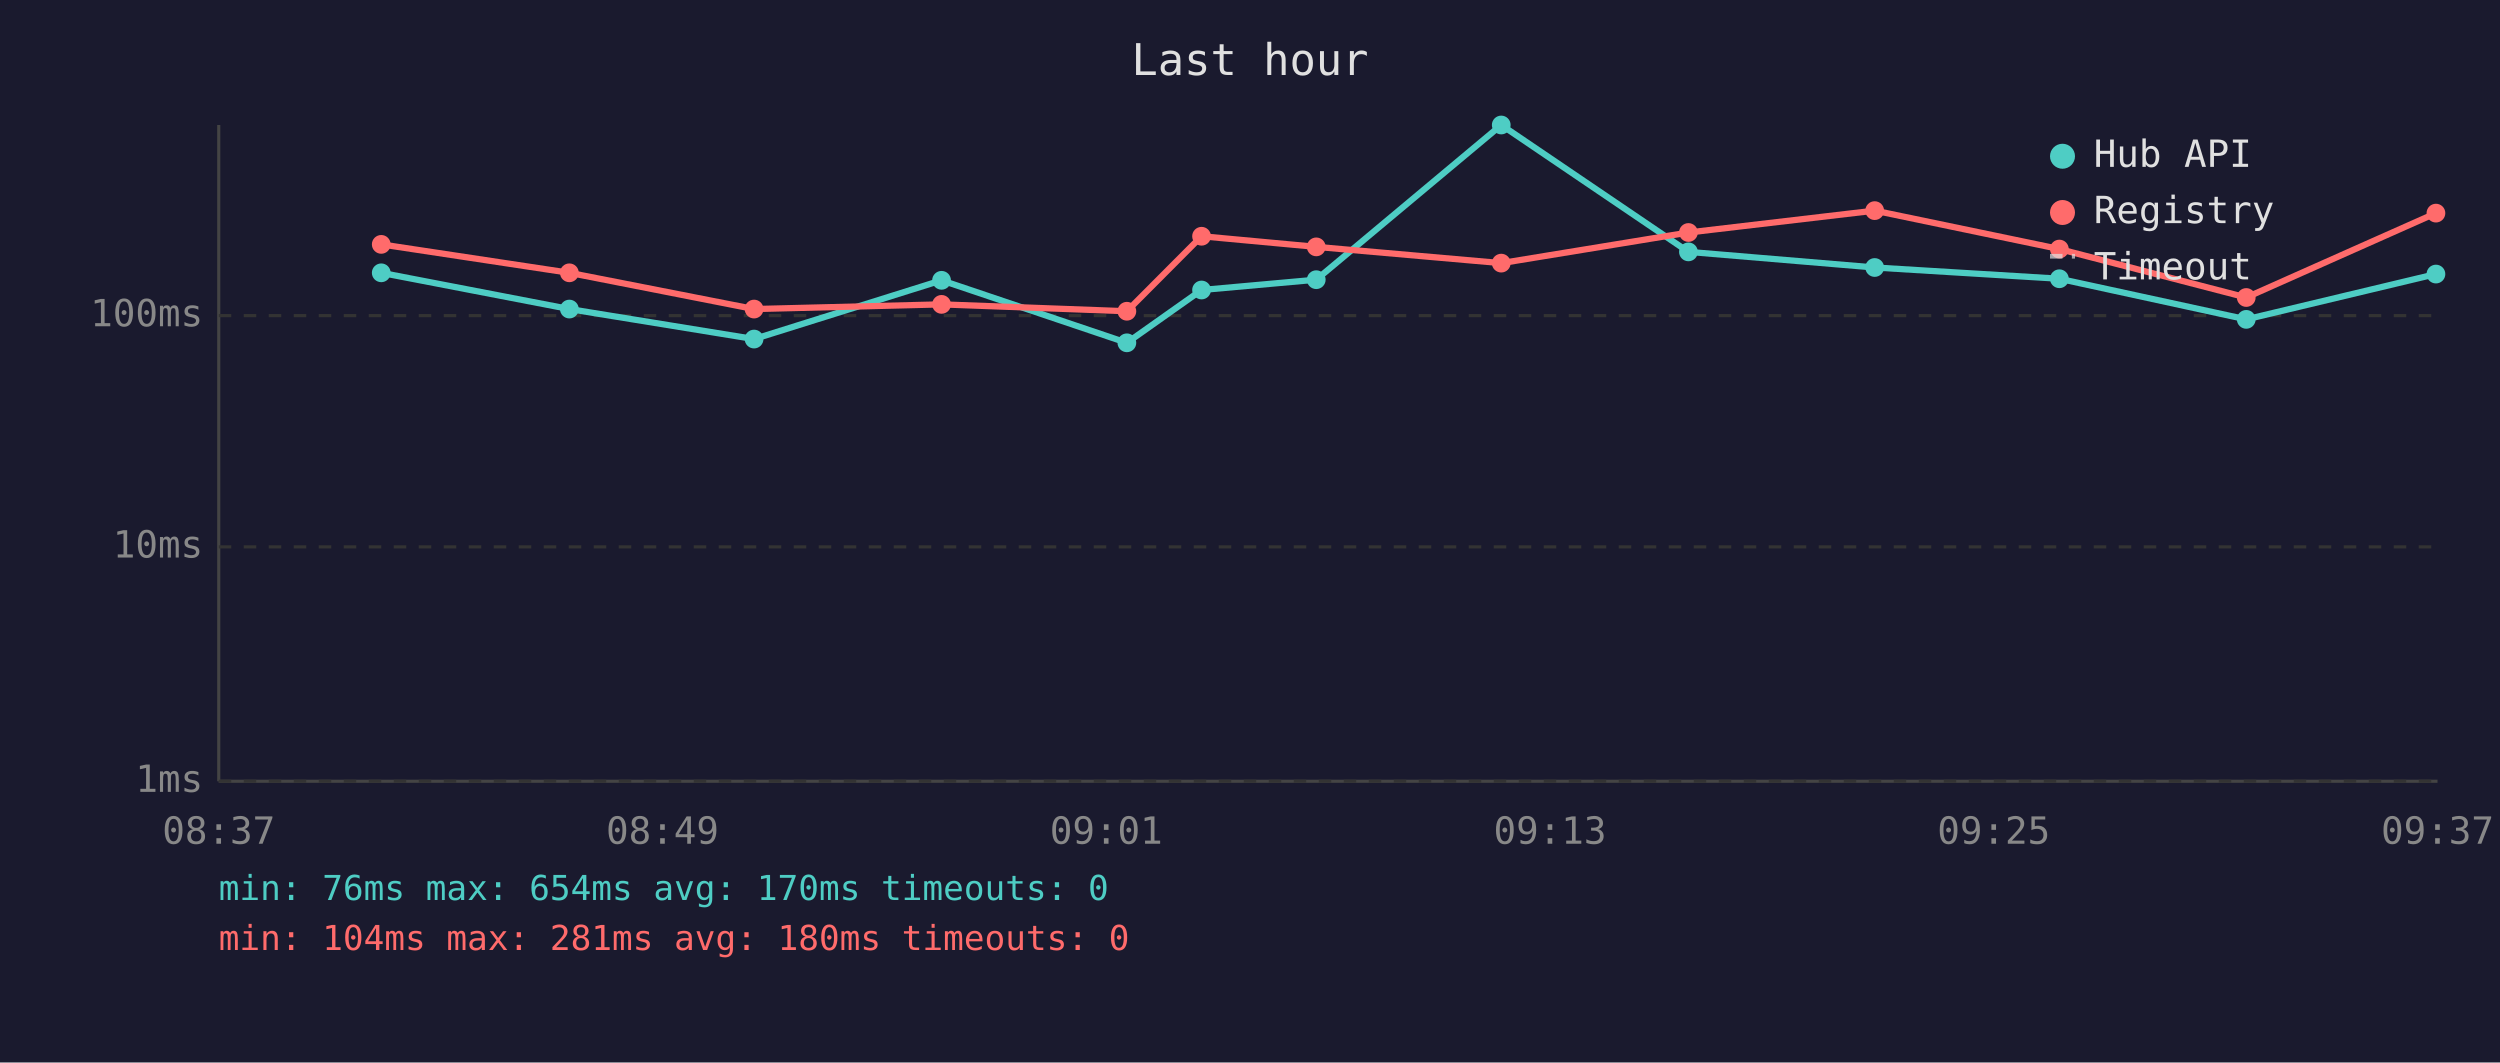
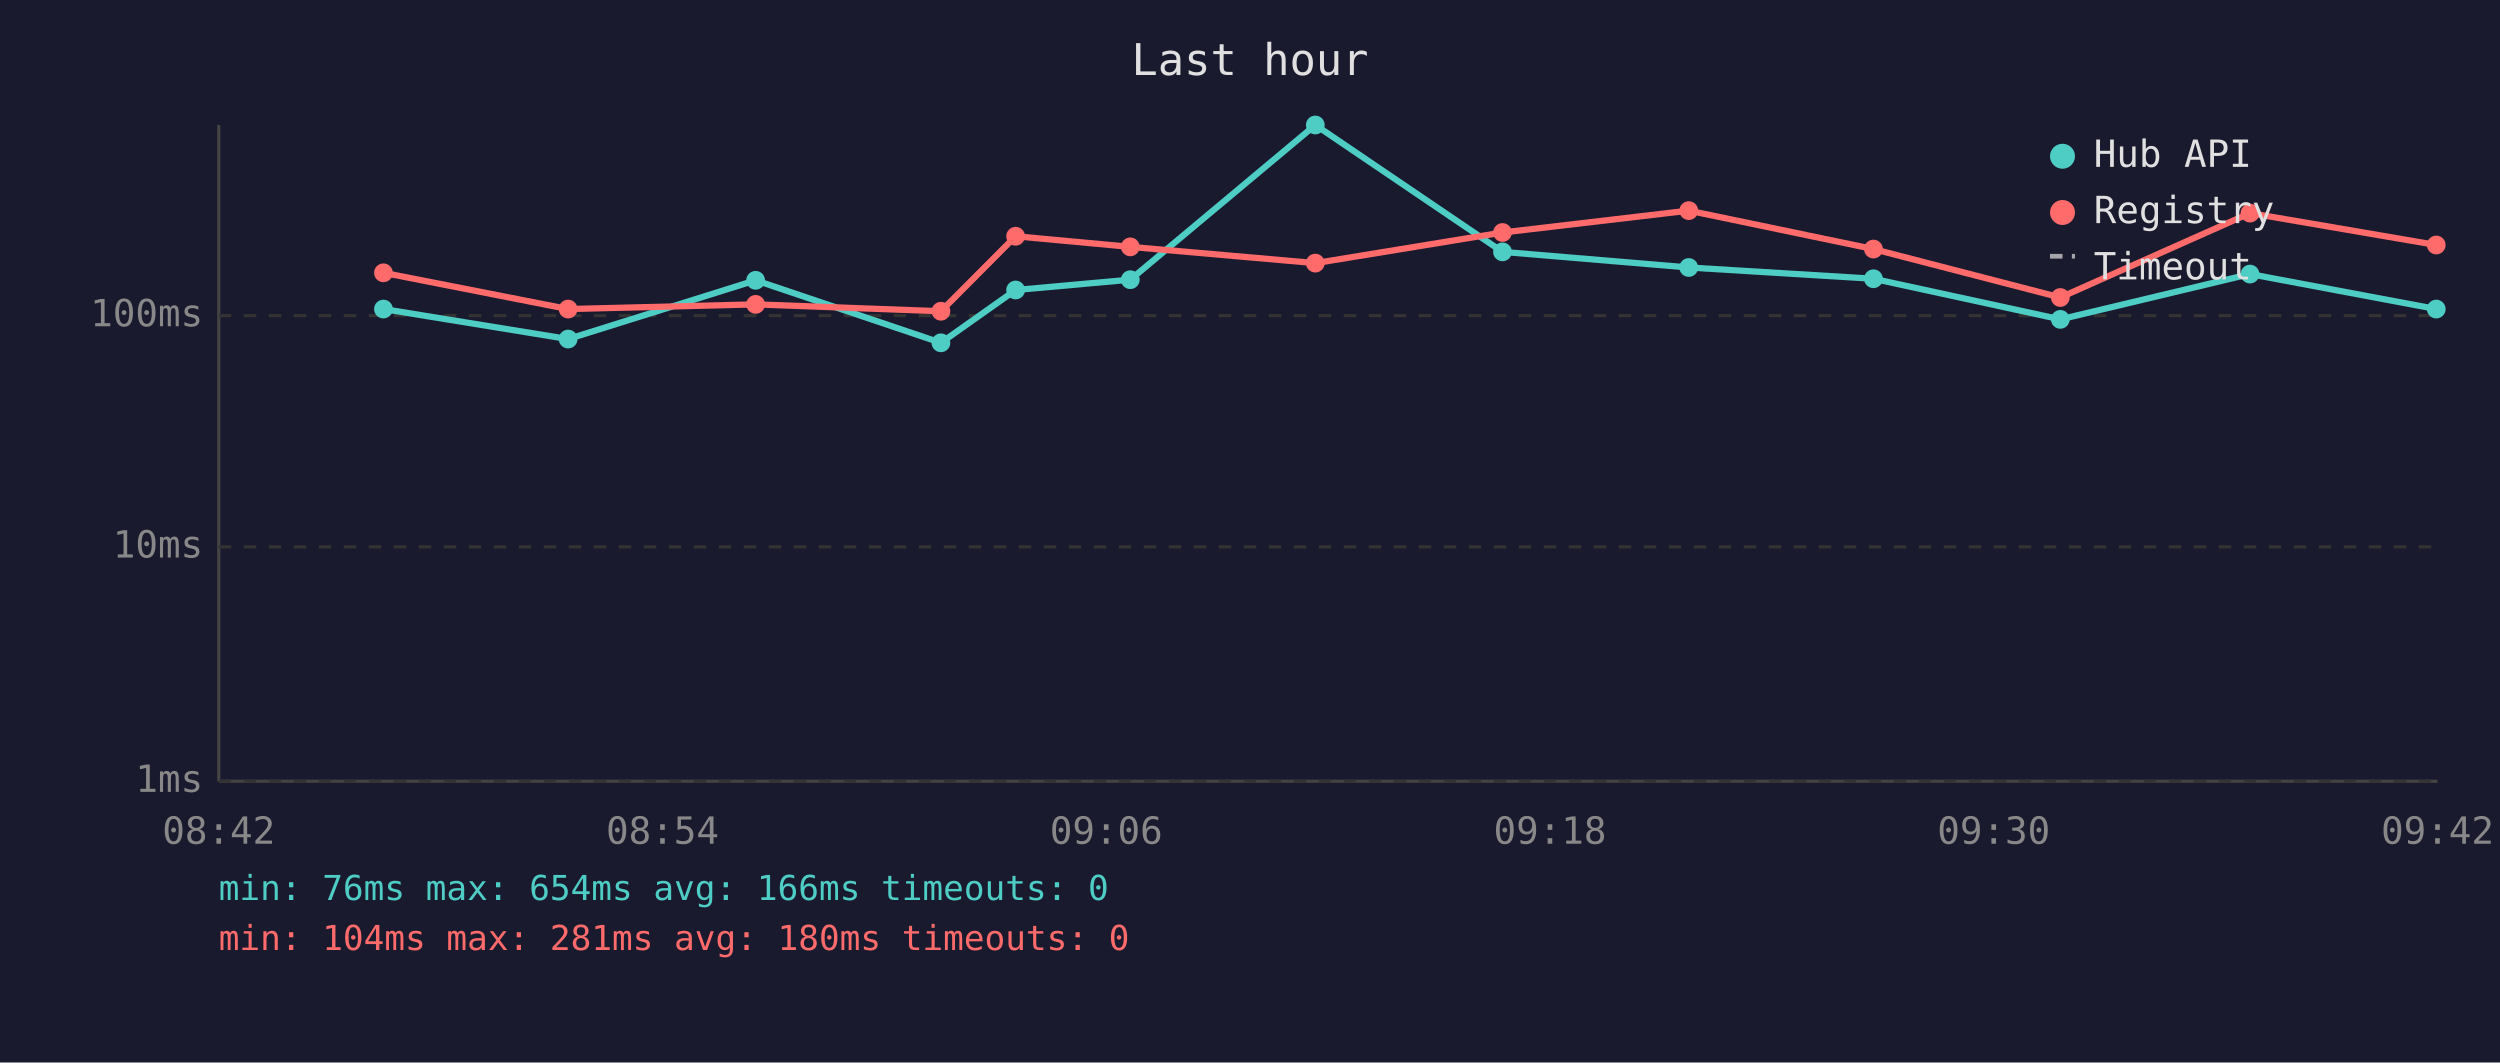
<svg xmlns="http://www.w3.org/2000/svg" viewBox="0 0 800 340" font-family="monospace" font-size="12">
  <rect width="800" height="340" fill="#1a1a2e" />
  <text x="400" y="24" fill="#e0e0e0" font-size="14" text-anchor="middle">Last hour</text>
  <line x1="70" y1="40" x2="70" y2="250" stroke="#444" stroke-width="1" />
  <line x1="70" y1="250" x2="780" y2="250" stroke="#444" stroke-width="1" />
  <line x1="70" y1="250" x2="780" y2="250" stroke="#333" stroke-width="1" stroke-dasharray="4" />
  <text x="65" y="250" fill="#888" text-anchor="end" dominant-baseline="middle">1ms</text>
  <line x1="70" y1="175" x2="780" y2="175" stroke="#333" stroke-width="1" stroke-dasharray="4" />
  <text x="65" y="175" fill="#888" text-anchor="end" dominant-baseline="middle">10ms</text>
  <line x1="70" y1="101" x2="780" y2="101" stroke="#333" stroke-width="1" stroke-dasharray="4" />
  <text x="65" y="101" fill="#888" text-anchor="end" dominant-baseline="middle">100ms</text>
-   <text x="70" y="270" fill="#888" text-anchor="middle">08:37</text>
-   <text x="212" y="270" fill="#888" text-anchor="middle">08:49</text>
-   <text x="354" y="270" fill="#888" text-anchor="middle">09:01</text>
-   <text x="496" y="270" fill="#888" text-anchor="middle">09:13</text>
-   <text x="638" y="270" fill="#888" text-anchor="middle">09:25</text>
-   <text x="780" y="270" fill="#888" text-anchor="middle">09:37</text>
-   <polyline points="122.0,87.3 182.2,98.9 241.3,108.5 301.3,89.7 360.6,109.7 384.5,92.8 421.2,89.5 480.4,40.0 540.3,80.6 599.9,85.6 659.0,89.2 718.8,102.2 779.5,87.7" fill="none" stroke="#4ecdc4" stroke-width="2" opacity="1" />
-   <circle cx="122.0" cy="87.3" r="3" fill="#4ecdc4" />
-   <circle cx="182.2" cy="98.9" r="3" fill="#4ecdc4" />
-   <circle cx="241.3" cy="108.5" r="3" fill="#4ecdc4" />
-   <circle cx="301.3" cy="89.7" r="3" fill="#4ecdc4" />
-   <circle cx="360.6" cy="109.7" r="3" fill="#4ecdc4" />
-   <circle cx="384.5" cy="92.8" r="3" fill="#4ecdc4" />
-   <circle cx="421.2" cy="89.5" r="3" fill="#4ecdc4" />
-   <circle cx="480.4" cy="40.0" r="3" fill="#4ecdc4" />
-   <circle cx="540.3" cy="80.6" r="3" fill="#4ecdc4" />
-   <circle cx="599.9" cy="85.6" r="3" fill="#4ecdc4" />
-   <circle cx="659.0" cy="89.2" r="3" fill="#4ecdc4" />
-   <circle cx="718.8" cy="102.2" r="3" fill="#4ecdc4" />
-   <circle cx="779.5" cy="87.7" r="3" fill="#4ecdc4" />
-   <polyline points="122.0,78.2 182.2,87.3 241.3,98.9 301.3,97.4 360.6,99.6 384.5,75.6 421.2,79.0 480.4,84.2 540.3,74.4 599.9,67.4 659.0,79.7 718.8,95.2 779.5,68.2" fill="none" stroke="#ff6b6b" stroke-width="2" opacity="1" />
-   <circle cx="122.0" cy="78.2" r="3" fill="#ff6b6b" />
-   <circle cx="182.2" cy="87.3" r="3" fill="#ff6b6b" />
-   <circle cx="241.3" cy="98.9" r="3" fill="#ff6b6b" />
-   <circle cx="301.3" cy="97.4" r="3" fill="#ff6b6b" />
-   <circle cx="360.6" cy="99.6" r="3" fill="#ff6b6b" />
-   <circle cx="384.5" cy="75.6" r="3" fill="#ff6b6b" />
-   <circle cx="421.2" cy="79.0" r="3" fill="#ff6b6b" />
-   <circle cx="480.4" cy="84.2" r="3" fill="#ff6b6b" />
-   <circle cx="540.3" cy="74.4" r="3" fill="#ff6b6b" />
-   <circle cx="599.9" cy="67.4" r="3" fill="#ff6b6b" />
-   <circle cx="659.0" cy="79.7" r="3" fill="#ff6b6b" />
-   <circle cx="718.8" cy="95.2" r="3" fill="#ff6b6b" />
-   <circle cx="779.5" cy="68.2" r="3" fill="#ff6b6b" />
+   <text x="70" y="270" fill="#888" text-anchor="middle">08:42</text>
+   <text x="212" y="270" fill="#888" text-anchor="middle">08:54</text>
+   <text x="354" y="270" fill="#888" text-anchor="middle">09:06</text>
+   <text x="496" y="270" fill="#888" text-anchor="middle">09:18</text>
+   <text x="638" y="270" fill="#888" text-anchor="middle">09:30</text>
+   <text x="780" y="270" fill="#888" text-anchor="middle">09:42</text>
+   <polyline points="122.7,98.9 181.8,108.5 241.8,89.7 301.1,109.7 325.0,92.8 361.7,89.5 420.9,40.0 480.8,80.6 540.4,85.6 599.5,89.2 659.3,102.2 720.0,87.7 779.6,98.9" fill="none" stroke="#4ecdc4" stroke-width="2" opacity="1" />
+   <circle cx="122.7" cy="98.9" r="3" fill="#4ecdc4" />
+   <circle cx="181.8" cy="108.5" r="3" fill="#4ecdc4" />
+   <circle cx="241.8" cy="89.7" r="3" fill="#4ecdc4" />
+   <circle cx="301.1" cy="109.7" r="3" fill="#4ecdc4" />
+   <circle cx="325.0" cy="92.8" r="3" fill="#4ecdc4" />
+   <circle cx="361.7" cy="89.5" r="3" fill="#4ecdc4" />
+   <circle cx="420.9" cy="40.0" r="3" fill="#4ecdc4" />
+   <circle cx="480.8" cy="80.6" r="3" fill="#4ecdc4" />
+   <circle cx="540.4" cy="85.6" r="3" fill="#4ecdc4" />
+   <circle cx="599.5" cy="89.2" r="3" fill="#4ecdc4" />
+   <circle cx="659.3" cy="102.2" r="3" fill="#4ecdc4" />
+   <circle cx="720.0" cy="87.7" r="3" fill="#4ecdc4" />
+   <circle cx="779.6" cy="98.9" r="3" fill="#4ecdc4" />
+   <polyline points="122.7,87.3 181.8,98.9 241.8,97.4 301.1,99.6 325.0,75.6 361.7,79.0 420.9,84.2 480.8,74.4 540.4,67.4 599.5,79.7 659.3,95.2 720.0,68.2 779.6,78.4" fill="none" stroke="#ff6b6b" stroke-width="2" opacity="1" />
+   <circle cx="122.7" cy="87.3" r="3" fill="#ff6b6b" />
+   <circle cx="181.8" cy="98.9" r="3" fill="#ff6b6b" />
+   <circle cx="241.8" cy="97.4" r="3" fill="#ff6b6b" />
+   <circle cx="301.1" cy="99.6" r="3" fill="#ff6b6b" />
+   <circle cx="325.0" cy="75.6" r="3" fill="#ff6b6b" />
+   <circle cx="361.7" cy="79.0" r="3" fill="#ff6b6b" />
+   <circle cx="420.9" cy="84.2" r="3" fill="#ff6b6b" />
+   <circle cx="480.8" cy="74.4" r="3" fill="#ff6b6b" />
+   <circle cx="540.4" cy="67.4" r="3" fill="#ff6b6b" />
+   <circle cx="599.5" cy="79.7" r="3" fill="#ff6b6b" />
+   <circle cx="659.3" cy="95.2" r="3" fill="#ff6b6b" />
+   <circle cx="720.0" cy="68.2" r="3" fill="#ff6b6b" />
+   <circle cx="779.6" cy="78.4" r="3" fill="#ff6b6b" />
  <circle cx="660" cy="50" r="4" fill="#4ecdc4" />
  <text x="670" y="50" fill="#e0e0e0" dominant-baseline="middle">Hub API</text>
  <circle cx="660" cy="68" r="4" fill="#ff6b6b" />
  <text x="670" y="68" fill="#e0e0e0" dominant-baseline="middle">Registry</text>
  <line x1="656" y1="82" x2="664" y2="82" stroke="#e0e0e0" stroke-width="1.5" stroke-dasharray="4,3" opacity="0.7" />
  <text x="670" y="86" fill="#e0e0e0" dominant-baseline="middle">Timeout</text>
-   <text x="70" y="288" fill="#4ecdc4" font-size="11">min: 76ms  max: 654ms  avg: 170ms  timeouts: 0</text>
+   <text x="70" y="288" fill="#4ecdc4" font-size="11">min: 76ms  max: 654ms  avg: 166ms  timeouts: 0</text>
  <text x="70" y="304" fill="#ff6b6b" font-size="11">min: 104ms  max: 281ms  avg: 180ms  timeouts: 0</text>
</svg>
